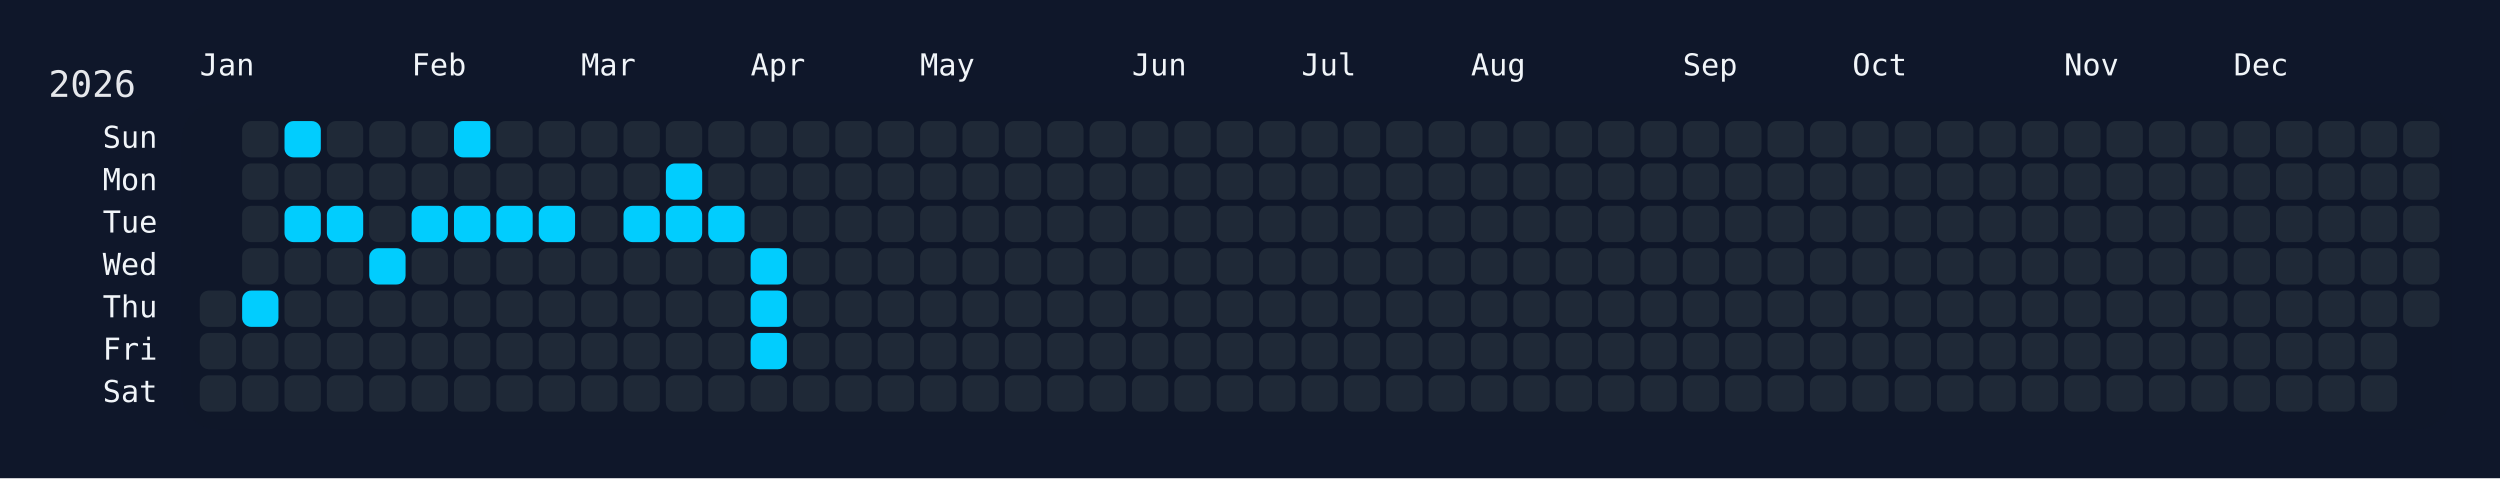
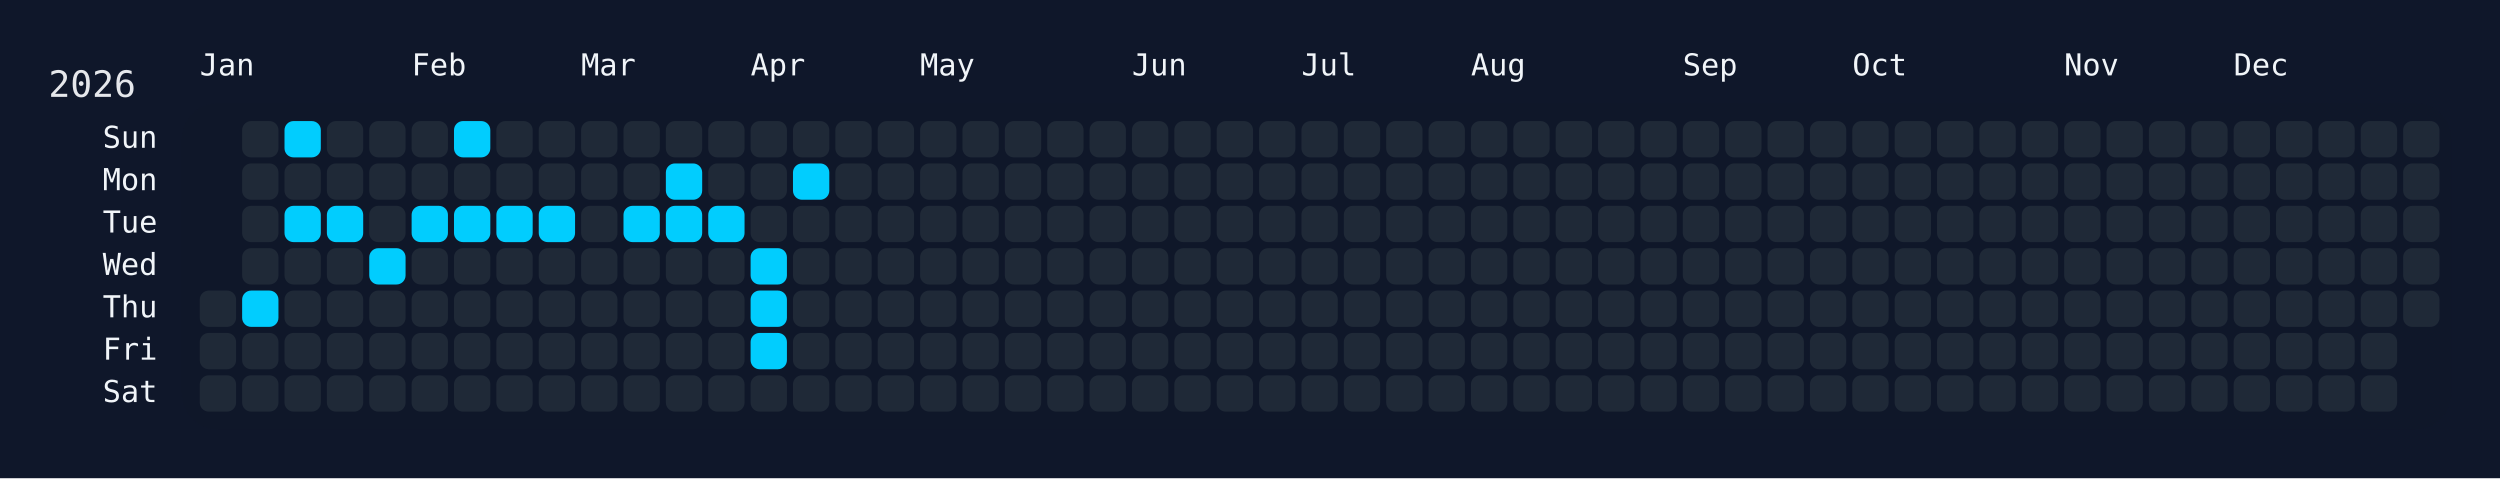
<svg xmlns="http://www.w3.org/2000/svg" width="826" height="158" viewBox="0 0 826 158">
  <rect width="826" height="158" fill="#0f172a" />
  <rect x="60" y="34" width="750" height="108" rx="12" ry="12" fill="rgba(15, 23, 42, 0.8)" />
  <text x="16" y="32" font-size="12" fill="#e5e7eb" font-family="JetBrains Mono, ui-monospace, SFMono-Regular, Menlo, Monaco, Consolas, monospace">2026</text>
  <text x="66" y="18" font-size="10" fill="#f1f5f9" font-family="JetBrains Mono, ui-monospace, SFMono-Regular, Menlo, Monaco, Consolas, monospace" dominant-baseline="hanging">Jan</text>
  <text x="136" y="18" font-size="10" fill="#f1f5f9" font-family="JetBrains Mono, ui-monospace, SFMono-Regular, Menlo, Monaco, Consolas, monospace" dominant-baseline="hanging">Feb</text>
  <text x="192" y="18" font-size="10" fill="#f1f5f9" font-family="JetBrains Mono, ui-monospace, SFMono-Regular, Menlo, Monaco, Consolas, monospace" dominant-baseline="hanging">Mar</text>
  <text x="248" y="18" font-size="10" fill="#f1f5f9" font-family="JetBrains Mono, ui-monospace, SFMono-Regular, Menlo, Monaco, Consolas, monospace" dominant-baseline="hanging">Apr</text>
  <text x="304" y="18" font-size="10" fill="#f1f5f9" font-family="JetBrains Mono, ui-monospace, SFMono-Regular, Menlo, Monaco, Consolas, monospace" dominant-baseline="hanging">May</text>
  <text x="374" y="18" font-size="10" fill="#f1f5f9" font-family="JetBrains Mono, ui-monospace, SFMono-Regular, Menlo, Monaco, Consolas, monospace" dominant-baseline="hanging">Jun</text>
  <text x="430" y="18" font-size="10" fill="#f1f5f9" font-family="JetBrains Mono, ui-monospace, SFMono-Regular, Menlo, Monaco, Consolas, monospace" dominant-baseline="hanging">Jul</text>
  <text x="486" y="18" font-size="10" fill="#f1f5f9" font-family="JetBrains Mono, ui-monospace, SFMono-Regular, Menlo, Monaco, Consolas, monospace" dominant-baseline="hanging">Aug</text>
  <text x="556" y="18" font-size="10" fill="#f1f5f9" font-family="JetBrains Mono, ui-monospace, SFMono-Regular, Menlo, Monaco, Consolas, monospace" dominant-baseline="hanging">Sep</text>
  <text x="612" y="18" font-size="10" fill="#f1f5f9" font-family="JetBrains Mono, ui-monospace, SFMono-Regular, Menlo, Monaco, Consolas, monospace" dominant-baseline="hanging">Oct</text>
  <text x="682" y="18" font-size="10" fill="#f1f5f9" font-family="JetBrains Mono, ui-monospace, SFMono-Regular, Menlo, Monaco, Consolas, monospace" dominant-baseline="hanging">Nov</text>
  <text x="738" y="18" font-size="10" fill="#f1f5f9" font-family="JetBrains Mono, ui-monospace, SFMono-Regular, Menlo, Monaco, Consolas, monospace" dominant-baseline="hanging">Dec</text>
  <text x="52" y="46.0" font-size="10" fill="#f1f5f9" font-family="JetBrains Mono, ui-monospace, SFMono-Regular, Menlo, Monaco, Consolas, monospace" text-anchor="end" dominant-baseline="middle">Sun</text>
  <text x="52" y="60.0" font-size="10" fill="#f1f5f9" font-family="JetBrains Mono, ui-monospace, SFMono-Regular, Menlo, Monaco, Consolas, monospace" text-anchor="end" dominant-baseline="middle">Mon</text>
  <text x="52" y="74.0" font-size="10" fill="#f1f5f9" font-family="JetBrains Mono, ui-monospace, SFMono-Regular, Menlo, Monaco, Consolas, monospace" text-anchor="end" dominant-baseline="middle">Tue</text>
  <text x="52" y="88.0" font-size="10" fill="#f1f5f9" font-family="JetBrains Mono, ui-monospace, SFMono-Regular, Menlo, Monaco, Consolas, monospace" text-anchor="end" dominant-baseline="middle">Wed</text>
  <text x="52" y="102.0" font-size="10" fill="#f1f5f9" font-family="JetBrains Mono, ui-monospace, SFMono-Regular, Menlo, Monaco, Consolas, monospace" text-anchor="end" dominant-baseline="middle">Thu</text>
  <text x="52" y="116.0" font-size="10" fill="#f1f5f9" font-family="JetBrains Mono, ui-monospace, SFMono-Regular, Menlo, Monaco, Consolas, monospace" text-anchor="end" dominant-baseline="middle">Fri</text>
  <text x="52" y="130.0" font-size="10" fill="#f1f5f9" font-family="JetBrains Mono, ui-monospace, SFMono-Regular, Menlo, Monaco, Consolas, monospace" text-anchor="end" dominant-baseline="middle">Sat</text>
  <g transform="translate(66,40)">
    <rect x="0" y="56" width="12" height="12" rx="3" ry="3" fill="#1f2937" data-date="2026-01-01" />
    <rect x="0" y="70" width="12" height="12" rx="3" ry="3" fill="#1f2937" data-date="2026-01-02" />
    <rect x="0" y="84" width="12" height="12" rx="3" ry="3" fill="#1f2937" data-date="2026-01-03" />
    <rect x="14" y="0" width="12" height="12" rx="3" ry="3" fill="#1f2937" data-date="2026-01-04" />
    <rect x="14" y="14" width="12" height="12" rx="3" ry="3" fill="#1f2937" data-date="2026-01-05" />
    <rect x="14" y="28" width="12" height="12" rx="3" ry="3" fill="#1f2937" data-date="2026-01-06" />
    <rect x="14" y="42" width="12" height="12" rx="3" ry="3" fill="#1f2937" data-date="2026-01-07" />
    <rect x="14" y="56" width="12" height="12" rx="3" ry="3" fill="#01cdfe" data-date="2026-01-08" />
    <rect x="14" y="70" width="12" height="12" rx="3" ry="3" fill="#1f2937" data-date="2026-01-09" />
    <rect x="14" y="84" width="12" height="12" rx="3" ry="3" fill="#1f2937" data-date="2026-01-10" />
    <rect x="28" y="0" width="12" height="12" rx="3" ry="3" fill="#01cdfe" data-date="2026-01-11" />
    <rect x="28" y="14" width="12" height="12" rx="3" ry="3" fill="#1f2937" data-date="2026-01-12" />
    <rect x="28" y="28" width="12" height="12" rx="3" ry="3" fill="#01cdfe" data-date="2026-01-13" />
    <rect x="28" y="42" width="12" height="12" rx="3" ry="3" fill="#1f2937" data-date="2026-01-14" />
    <rect x="28" y="56" width="12" height="12" rx="3" ry="3" fill="#1f2937" data-date="2026-01-15" />
    <rect x="28" y="70" width="12" height="12" rx="3" ry="3" fill="#1f2937" data-date="2026-01-16" />
    <rect x="28" y="84" width="12" height="12" rx="3" ry="3" fill="#1f2937" data-date="2026-01-17" />
    <rect x="42" y="0" width="12" height="12" rx="3" ry="3" fill="#1f2937" data-date="2026-01-18" />
    <rect x="42" y="14" width="12" height="12" rx="3" ry="3" fill="#1f2937" data-date="2026-01-19" />
    <rect x="42" y="28" width="12" height="12" rx="3" ry="3" fill="#01cdfe" data-date="2026-01-20" />
    <rect x="42" y="42" width="12" height="12" rx="3" ry="3" fill="#1f2937" data-date="2026-01-21" />
    <rect x="42" y="56" width="12" height="12" rx="3" ry="3" fill="#1f2937" data-date="2026-01-22" />
    <rect x="42" y="70" width="12" height="12" rx="3" ry="3" fill="#1f2937" data-date="2026-01-23" />
    <rect x="42" y="84" width="12" height="12" rx="3" ry="3" fill="#1f2937" data-date="2026-01-24" />
    <rect x="56" y="0" width="12" height="12" rx="3" ry="3" fill="#1f2937" data-date="2026-01-25" />
    <rect x="56" y="14" width="12" height="12" rx="3" ry="3" fill="#1f2937" data-date="2026-01-26" />
    <rect x="56" y="28" width="12" height="12" rx="3" ry="3" fill="#1f2937" data-date="2026-01-27" />
    <rect x="56" y="42" width="12" height="12" rx="3" ry="3" fill="#01cdfe" data-date="2026-01-28" />
    <rect x="56" y="56" width="12" height="12" rx="3" ry="3" fill="#1f2937" data-date="2026-01-29" />
    <rect x="56" y="70" width="12" height="12" rx="3" ry="3" fill="#1f2937" data-date="2026-01-30" />
    <rect x="56" y="84" width="12" height="12" rx="3" ry="3" fill="#1f2937" data-date="2026-01-31" />
    <rect x="70" y="0" width="12" height="12" rx="3" ry="3" fill="#1f2937" data-date="2026-02-01" />
    <rect x="70" y="14" width="12" height="12" rx="3" ry="3" fill="#1f2937" data-date="2026-02-02" />
    <rect x="70" y="28" width="12" height="12" rx="3" ry="3" fill="#01cdfe" data-date="2026-02-03" />
    <rect x="70" y="42" width="12" height="12" rx="3" ry="3" fill="#1f2937" data-date="2026-02-04" />
    <rect x="70" y="56" width="12" height="12" rx="3" ry="3" fill="#1f2937" data-date="2026-02-05" />
    <rect x="70" y="70" width="12" height="12" rx="3" ry="3" fill="#1f2937" data-date="2026-02-06" />
    <rect x="70" y="84" width="12" height="12" rx="3" ry="3" fill="#1f2937" data-date="2026-02-07" />
    <rect x="84" y="0" width="12" height="12" rx="3" ry="3" fill="#01cdfe" data-date="2026-02-08" />
    <rect x="84" y="14" width="12" height="12" rx="3" ry="3" fill="#1f2937" data-date="2026-02-09" />
    <rect x="84" y="28" width="12" height="12" rx="3" ry="3" fill="#01cdfe" data-date="2026-02-10" />
    <rect x="84" y="42" width="12" height="12" rx="3" ry="3" fill="#1f2937" data-date="2026-02-11" />
    <rect x="84" y="56" width="12" height="12" rx="3" ry="3" fill="#1f2937" data-date="2026-02-12" />
    <rect x="84" y="70" width="12" height="12" rx="3" ry="3" fill="#1f2937" data-date="2026-02-13" />
    <rect x="84" y="84" width="12" height="12" rx="3" ry="3" fill="#1f2937" data-date="2026-02-14" />
    <rect x="98" y="0" width="12" height="12" rx="3" ry="3" fill="#1f2937" data-date="2026-02-15" />
    <rect x="98" y="14" width="12" height="12" rx="3" ry="3" fill="#1f2937" data-date="2026-02-16" />
    <rect x="98" y="28" width="12" height="12" rx="3" ry="3" fill="#01cdfe" data-date="2026-02-17" />
    <rect x="98" y="42" width="12" height="12" rx="3" ry="3" fill="#1f2937" data-date="2026-02-18" />
    <rect x="98" y="56" width="12" height="12" rx="3" ry="3" fill="#1f2937" data-date="2026-02-19" />
    <rect x="98" y="70" width="12" height="12" rx="3" ry="3" fill="#1f2937" data-date="2026-02-20" />
    <rect x="98" y="84" width="12" height="12" rx="3" ry="3" fill="#1f2937" data-date="2026-02-21" />
    <rect x="112" y="0" width="12" height="12" rx="3" ry="3" fill="#1f2937" data-date="2026-02-22" />
    <rect x="112" y="14" width="12" height="12" rx="3" ry="3" fill="#1f2937" data-date="2026-02-23" />
    <rect x="112" y="28" width="12" height="12" rx="3" ry="3" fill="#01cdfe" data-date="2026-02-24" />
    <rect x="112" y="42" width="12" height="12" rx="3" ry="3" fill="#1f2937" data-date="2026-02-25" />
    <rect x="112" y="56" width="12" height="12" rx="3" ry="3" fill="#1f2937" data-date="2026-02-26" />
    <rect x="112" y="70" width="12" height="12" rx="3" ry="3" fill="#1f2937" data-date="2026-02-27" />
    <rect x="112" y="84" width="12" height="12" rx="3" ry="3" fill="#1f2937" data-date="2026-02-28" />
    <rect x="126" y="0" width="12" height="12" rx="3" ry="3" fill="#1f2937" data-date="2026-03-01" />
    <rect x="126" y="14" width="12" height="12" rx="3" ry="3" fill="#1f2937" data-date="2026-03-02" />
    <rect x="126" y="28" width="12" height="12" rx="3" ry="3" fill="#1f2937" data-date="2026-03-03" />
    <rect x="126" y="42" width="12" height="12" rx="3" ry="3" fill="#1f2937" data-date="2026-03-04" />
    <rect x="126" y="56" width="12" height="12" rx="3" ry="3" fill="#1f2937" data-date="2026-03-05" />
    <rect x="126" y="70" width="12" height="12" rx="3" ry="3" fill="#1f2937" data-date="2026-03-06" />
    <rect x="126" y="84" width="12" height="12" rx="3" ry="3" fill="#1f2937" data-date="2026-03-07" />
    <rect x="140" y="0" width="12" height="12" rx="3" ry="3" fill="#1f2937" data-date="2026-03-08" />
    <rect x="140" y="14" width="12" height="12" rx="3" ry="3" fill="#1f2937" data-date="2026-03-09" />
    <rect x="140" y="28" width="12" height="12" rx="3" ry="3" fill="#01cdfe" data-date="2026-03-10" />
    <rect x="140" y="42" width="12" height="12" rx="3" ry="3" fill="#1f2937" data-date="2026-03-11" />
    <rect x="140" y="56" width="12" height="12" rx="3" ry="3" fill="#1f2937" data-date="2026-03-12" />
    <rect x="140" y="70" width="12" height="12" rx="3" ry="3" fill="#1f2937" data-date="2026-03-13" />
    <rect x="140" y="84" width="12" height="12" rx="3" ry="3" fill="#1f2937" data-date="2026-03-14" />
    <rect x="154" y="0" width="12" height="12" rx="3" ry="3" fill="#1f2937" data-date="2026-03-15" />
    <rect x="154" y="14" width="12" height="12" rx="3" ry="3" fill="#01cdfe" data-date="2026-03-16" />
    <rect x="154" y="28" width="12" height="12" rx="3" ry="3" fill="#01cdfe" data-date="2026-03-17" />
    <rect x="154" y="42" width="12" height="12" rx="3" ry="3" fill="#1f2937" data-date="2026-03-18" />
    <rect x="154" y="56" width="12" height="12" rx="3" ry="3" fill="#1f2937" data-date="2026-03-19" />
    <rect x="154" y="70" width="12" height="12" rx="3" ry="3" fill="#1f2937" data-date="2026-03-20" />
    <rect x="154" y="84" width="12" height="12" rx="3" ry="3" fill="#1f2937" data-date="2026-03-21" />
    <rect x="168" y="0" width="12" height="12" rx="3" ry="3" fill="#1f2937" data-date="2026-03-22" />
    <rect x="168" y="14" width="12" height="12" rx="3" ry="3" fill="#1f2937" data-date="2026-03-23" />
    <rect x="168" y="28" width="12" height="12" rx="3" ry="3" fill="#01cdfe" data-date="2026-03-24" />
    <rect x="168" y="42" width="12" height="12" rx="3" ry="3" fill="#1f2937" data-date="2026-03-25" />
    <rect x="168" y="56" width="12" height="12" rx="3" ry="3" fill="#1f2937" data-date="2026-03-26" />
    <rect x="168" y="70" width="12" height="12" rx="3" ry="3" fill="#1f2937" data-date="2026-03-27" />
    <rect x="168" y="84" width="12" height="12" rx="3" ry="3" fill="#1f2937" data-date="2026-03-28" />
    <rect x="182" y="0" width="12" height="12" rx="3" ry="3" fill="#1f2937" data-date="2026-03-29" />
    <rect x="182" y="14" width="12" height="12" rx="3" ry="3" fill="#1f2937" data-date="2026-03-30" />
    <rect x="182" y="28" width="12" height="12" rx="3" ry="3" fill="#1f2937" data-date="2026-03-31" />
    <rect x="182" y="42" width="12" height="12" rx="3" ry="3" fill="#01cdfe" data-date="2026-04-01" />
    <rect x="182" y="56" width="12" height="12" rx="3" ry="3" fill="#01cdfe" data-date="2026-04-02" />
    <rect x="182" y="70" width="12" height="12" rx="3" ry="3" fill="#01cdfe" data-date="2026-04-03" />
    <rect x="182" y="84" width="12" height="12" rx="3" ry="3" fill="#1f2937" data-date="2026-04-04" />
    <rect x="196" y="0" width="12" height="12" rx="3" ry="3" fill="#1f2937" data-date="2026-04-05" />
-     <rect x="196" y="14" width="12" height="12" rx="3" ry="3" fill="#1f2937" data-date="2026-04-06" />
+     <rect x="196" y="14" width="12" height="12" rx="3" ry="3" fill="#01cdfe" data-date="2026-04-06" />
    <rect x="196" y="28" width="12" height="12" rx="3" ry="3" fill="#1f2937" data-date="2026-04-07" />
    <rect x="196" y="42" width="12" height="12" rx="3" ry="3" fill="#1f2937" data-date="2026-04-08" />
    <rect x="196" y="56" width="12" height="12" rx="3" ry="3" fill="#1f2937" data-date="2026-04-09" />
    <rect x="196" y="70" width="12" height="12" rx="3" ry="3" fill="#1f2937" data-date="2026-04-10" />
    <rect x="196" y="84" width="12" height="12" rx="3" ry="3" fill="#1f2937" data-date="2026-04-11" />
    <rect x="210" y="0" width="12" height="12" rx="3" ry="3" fill="#1f2937" data-date="2026-04-12" />
    <rect x="210" y="14" width="12" height="12" rx="3" ry="3" fill="#1f2937" data-date="2026-04-13" />
    <rect x="210" y="28" width="12" height="12" rx="3" ry="3" fill="#1f2937" data-date="2026-04-14" />
    <rect x="210" y="42" width="12" height="12" rx="3" ry="3" fill="#1f2937" data-date="2026-04-15" />
    <rect x="210" y="56" width="12" height="12" rx="3" ry="3" fill="#1f2937" data-date="2026-04-16" />
    <rect x="210" y="70" width="12" height="12" rx="3" ry="3" fill="#1f2937" data-date="2026-04-17" />
    <rect x="210" y="84" width="12" height="12" rx="3" ry="3" fill="#1f2937" data-date="2026-04-18" />
    <rect x="224" y="0" width="12" height="12" rx="3" ry="3" fill="#1f2937" data-date="2026-04-19" />
    <rect x="224" y="14" width="12" height="12" rx="3" ry="3" fill="#1f2937" data-date="2026-04-20" />
    <rect x="224" y="28" width="12" height="12" rx="3" ry="3" fill="#1f2937" data-date="2026-04-21" />
    <rect x="224" y="42" width="12" height="12" rx="3" ry="3" fill="#1f2937" data-date="2026-04-22" />
    <rect x="224" y="56" width="12" height="12" rx="3" ry="3" fill="#1f2937" data-date="2026-04-23" />
    <rect x="224" y="70" width="12" height="12" rx="3" ry="3" fill="#1f2937" data-date="2026-04-24" />
    <rect x="224" y="84" width="12" height="12" rx="3" ry="3" fill="#1f2937" data-date="2026-04-25" />
    <rect x="238" y="0" width="12" height="12" rx="3" ry="3" fill="#1f2937" data-date="2026-04-26" />
    <rect x="238" y="14" width="12" height="12" rx="3" ry="3" fill="#1f2937" data-date="2026-04-27" />
    <rect x="238" y="28" width="12" height="12" rx="3" ry="3" fill="#1f2937" data-date="2026-04-28" />
    <rect x="238" y="42" width="12" height="12" rx="3" ry="3" fill="#1f2937" data-date="2026-04-29" />
    <rect x="238" y="56" width="12" height="12" rx="3" ry="3" fill="#1f2937" data-date="2026-04-30" />
    <rect x="238" y="70" width="12" height="12" rx="3" ry="3" fill="#1f2937" data-date="2026-05-01" />
    <rect x="238" y="84" width="12" height="12" rx="3" ry="3" fill="#1f2937" data-date="2026-05-02" />
    <rect x="252" y="0" width="12" height="12" rx="3" ry="3" fill="#1f2937" data-date="2026-05-03" />
    <rect x="252" y="14" width="12" height="12" rx="3" ry="3" fill="#1f2937" data-date="2026-05-04" />
    <rect x="252" y="28" width="12" height="12" rx="3" ry="3" fill="#1f2937" data-date="2026-05-05" />
    <rect x="252" y="42" width="12" height="12" rx="3" ry="3" fill="#1f2937" data-date="2026-05-06" />
    <rect x="252" y="56" width="12" height="12" rx="3" ry="3" fill="#1f2937" data-date="2026-05-07" />
    <rect x="252" y="70" width="12" height="12" rx="3" ry="3" fill="#1f2937" data-date="2026-05-08" />
    <rect x="252" y="84" width="12" height="12" rx="3" ry="3" fill="#1f2937" data-date="2026-05-09" />
    <rect x="266" y="0" width="12" height="12" rx="3" ry="3" fill="#1f2937" data-date="2026-05-10" />
    <rect x="266" y="14" width="12" height="12" rx="3" ry="3" fill="#1f2937" data-date="2026-05-11" />
    <rect x="266" y="28" width="12" height="12" rx="3" ry="3" fill="#1f2937" data-date="2026-05-12" />
    <rect x="266" y="42" width="12" height="12" rx="3" ry="3" fill="#1f2937" data-date="2026-05-13" />
    <rect x="266" y="56" width="12" height="12" rx="3" ry="3" fill="#1f2937" data-date="2026-05-14" />
    <rect x="266" y="70" width="12" height="12" rx="3" ry="3" fill="#1f2937" data-date="2026-05-15" />
    <rect x="266" y="84" width="12" height="12" rx="3" ry="3" fill="#1f2937" data-date="2026-05-16" />
    <rect x="280" y="0" width="12" height="12" rx="3" ry="3" fill="#1f2937" data-date="2026-05-17" />
    <rect x="280" y="14" width="12" height="12" rx="3" ry="3" fill="#1f2937" data-date="2026-05-18" />
    <rect x="280" y="28" width="12" height="12" rx="3" ry="3" fill="#1f2937" data-date="2026-05-19" />
    <rect x="280" y="42" width="12" height="12" rx="3" ry="3" fill="#1f2937" data-date="2026-05-20" />
    <rect x="280" y="56" width="12" height="12" rx="3" ry="3" fill="#1f2937" data-date="2026-05-21" />
    <rect x="280" y="70" width="12" height="12" rx="3" ry="3" fill="#1f2937" data-date="2026-05-22" />
    <rect x="280" y="84" width="12" height="12" rx="3" ry="3" fill="#1f2937" data-date="2026-05-23" />
    <rect x="294" y="0" width="12" height="12" rx="3" ry="3" fill="#1f2937" data-date="2026-05-24" />
    <rect x="294" y="14" width="12" height="12" rx="3" ry="3" fill="#1f2937" data-date="2026-05-25" />
    <rect x="294" y="28" width="12" height="12" rx="3" ry="3" fill="#1f2937" data-date="2026-05-26" />
    <rect x="294" y="42" width="12" height="12" rx="3" ry="3" fill="#1f2937" data-date="2026-05-27" />
    <rect x="294" y="56" width="12" height="12" rx="3" ry="3" fill="#1f2937" data-date="2026-05-28" />
    <rect x="294" y="70" width="12" height="12" rx="3" ry="3" fill="#1f2937" data-date="2026-05-29" />
    <rect x="294" y="84" width="12" height="12" rx="3" ry="3" fill="#1f2937" data-date="2026-05-30" />
    <rect x="308" y="0" width="12" height="12" rx="3" ry="3" fill="#1f2937" data-date="2026-05-31" />
    <rect x="308" y="14" width="12" height="12" rx="3" ry="3" fill="#1f2937" data-date="2026-06-01" />
    <rect x="308" y="28" width="12" height="12" rx="3" ry="3" fill="#1f2937" data-date="2026-06-02" />
    <rect x="308" y="42" width="12" height="12" rx="3" ry="3" fill="#1f2937" data-date="2026-06-03" />
    <rect x="308" y="56" width="12" height="12" rx="3" ry="3" fill="#1f2937" data-date="2026-06-04" />
    <rect x="308" y="70" width="12" height="12" rx="3" ry="3" fill="#1f2937" data-date="2026-06-05" />
    <rect x="308" y="84" width="12" height="12" rx="3" ry="3" fill="#1f2937" data-date="2026-06-06" />
    <rect x="322" y="0" width="12" height="12" rx="3" ry="3" fill="#1f2937" data-date="2026-06-07" />
    <rect x="322" y="14" width="12" height="12" rx="3" ry="3" fill="#1f2937" data-date="2026-06-08" />
    <rect x="322" y="28" width="12" height="12" rx="3" ry="3" fill="#1f2937" data-date="2026-06-09" />
    <rect x="322" y="42" width="12" height="12" rx="3" ry="3" fill="#1f2937" data-date="2026-06-10" />
    <rect x="322" y="56" width="12" height="12" rx="3" ry="3" fill="#1f2937" data-date="2026-06-11" />
    <rect x="322" y="70" width="12" height="12" rx="3" ry="3" fill="#1f2937" data-date="2026-06-12" />
    <rect x="322" y="84" width="12" height="12" rx="3" ry="3" fill="#1f2937" data-date="2026-06-13" />
    <rect x="336" y="0" width="12" height="12" rx="3" ry="3" fill="#1f2937" data-date="2026-06-14" />
    <rect x="336" y="14" width="12" height="12" rx="3" ry="3" fill="#1f2937" data-date="2026-06-15" />
    <rect x="336" y="28" width="12" height="12" rx="3" ry="3" fill="#1f2937" data-date="2026-06-16" />
    <rect x="336" y="42" width="12" height="12" rx="3" ry="3" fill="#1f2937" data-date="2026-06-17" />
    <rect x="336" y="56" width="12" height="12" rx="3" ry="3" fill="#1f2937" data-date="2026-06-18" />
    <rect x="336" y="70" width="12" height="12" rx="3" ry="3" fill="#1f2937" data-date="2026-06-19" />
    <rect x="336" y="84" width="12" height="12" rx="3" ry="3" fill="#1f2937" data-date="2026-06-20" />
    <rect x="350" y="0" width="12" height="12" rx="3" ry="3" fill="#1f2937" data-date="2026-06-21" />
    <rect x="350" y="14" width="12" height="12" rx="3" ry="3" fill="#1f2937" data-date="2026-06-22" />
    <rect x="350" y="28" width="12" height="12" rx="3" ry="3" fill="#1f2937" data-date="2026-06-23" />
    <rect x="350" y="42" width="12" height="12" rx="3" ry="3" fill="#1f2937" data-date="2026-06-24" />
    <rect x="350" y="56" width="12" height="12" rx="3" ry="3" fill="#1f2937" data-date="2026-06-25" />
    <rect x="350" y="70" width="12" height="12" rx="3" ry="3" fill="#1f2937" data-date="2026-06-26" />
    <rect x="350" y="84" width="12" height="12" rx="3" ry="3" fill="#1f2937" data-date="2026-06-27" />
    <rect x="364" y="0" width="12" height="12" rx="3" ry="3" fill="#1f2937" data-date="2026-06-28" />
    <rect x="364" y="14" width="12" height="12" rx="3" ry="3" fill="#1f2937" data-date="2026-06-29" />
    <rect x="364" y="28" width="12" height="12" rx="3" ry="3" fill="#1f2937" data-date="2026-06-30" />
    <rect x="364" y="42" width="12" height="12" rx="3" ry="3" fill="#1f2937" data-date="2026-07-01" />
    <rect x="364" y="56" width="12" height="12" rx="3" ry="3" fill="#1f2937" data-date="2026-07-02" />
    <rect x="364" y="70" width="12" height="12" rx="3" ry="3" fill="#1f2937" data-date="2026-07-03" />
    <rect x="364" y="84" width="12" height="12" rx="3" ry="3" fill="#1f2937" data-date="2026-07-04" />
    <rect x="378" y="0" width="12" height="12" rx="3" ry="3" fill="#1f2937" data-date="2026-07-05" />
    <rect x="378" y="14" width="12" height="12" rx="3" ry="3" fill="#1f2937" data-date="2026-07-06" />
    <rect x="378" y="28" width="12" height="12" rx="3" ry="3" fill="#1f2937" data-date="2026-07-07" />
    <rect x="378" y="42" width="12" height="12" rx="3" ry="3" fill="#1f2937" data-date="2026-07-08" />
    <rect x="378" y="56" width="12" height="12" rx="3" ry="3" fill="#1f2937" data-date="2026-07-09" />
    <rect x="378" y="70" width="12" height="12" rx="3" ry="3" fill="#1f2937" data-date="2026-07-10" />
    <rect x="378" y="84" width="12" height="12" rx="3" ry="3" fill="#1f2937" data-date="2026-07-11" />
    <rect x="392" y="0" width="12" height="12" rx="3" ry="3" fill="#1f2937" data-date="2026-07-12" />
    <rect x="392" y="14" width="12" height="12" rx="3" ry="3" fill="#1f2937" data-date="2026-07-13" />
    <rect x="392" y="28" width="12" height="12" rx="3" ry="3" fill="#1f2937" data-date="2026-07-14" />
    <rect x="392" y="42" width="12" height="12" rx="3" ry="3" fill="#1f2937" data-date="2026-07-15" />
    <rect x="392" y="56" width="12" height="12" rx="3" ry="3" fill="#1f2937" data-date="2026-07-16" />
    <rect x="392" y="70" width="12" height="12" rx="3" ry="3" fill="#1f2937" data-date="2026-07-17" />
    <rect x="392" y="84" width="12" height="12" rx="3" ry="3" fill="#1f2937" data-date="2026-07-18" />
    <rect x="406" y="0" width="12" height="12" rx="3" ry="3" fill="#1f2937" data-date="2026-07-19" />
    <rect x="406" y="14" width="12" height="12" rx="3" ry="3" fill="#1f2937" data-date="2026-07-20" />
    <rect x="406" y="28" width="12" height="12" rx="3" ry="3" fill="#1f2937" data-date="2026-07-21" />
    <rect x="406" y="42" width="12" height="12" rx="3" ry="3" fill="#1f2937" data-date="2026-07-22" />
    <rect x="406" y="56" width="12" height="12" rx="3" ry="3" fill="#1f2937" data-date="2026-07-23" />
    <rect x="406" y="70" width="12" height="12" rx="3" ry="3" fill="#1f2937" data-date="2026-07-24" />
    <rect x="406" y="84" width="12" height="12" rx="3" ry="3" fill="#1f2937" data-date="2026-07-25" />
    <rect x="420" y="0" width="12" height="12" rx="3" ry="3" fill="#1f2937" data-date="2026-07-26" />
    <rect x="420" y="14" width="12" height="12" rx="3" ry="3" fill="#1f2937" data-date="2026-07-27" />
    <rect x="420" y="28" width="12" height="12" rx="3" ry="3" fill="#1f2937" data-date="2026-07-28" />
    <rect x="420" y="42" width="12" height="12" rx="3" ry="3" fill="#1f2937" data-date="2026-07-29" />
    <rect x="420" y="56" width="12" height="12" rx="3" ry="3" fill="#1f2937" data-date="2026-07-30" />
    <rect x="420" y="70" width="12" height="12" rx="3" ry="3" fill="#1f2937" data-date="2026-07-31" />
    <rect x="420" y="84" width="12" height="12" rx="3" ry="3" fill="#1f2937" data-date="2026-08-01" />
    <rect x="434" y="0" width="12" height="12" rx="3" ry="3" fill="#1f2937" data-date="2026-08-02" />
    <rect x="434" y="14" width="12" height="12" rx="3" ry="3" fill="#1f2937" data-date="2026-08-03" />
    <rect x="434" y="28" width="12" height="12" rx="3" ry="3" fill="#1f2937" data-date="2026-08-04" />
    <rect x="434" y="42" width="12" height="12" rx="3" ry="3" fill="#1f2937" data-date="2026-08-05" />
    <rect x="434" y="56" width="12" height="12" rx="3" ry="3" fill="#1f2937" data-date="2026-08-06" />
    <rect x="434" y="70" width="12" height="12" rx="3" ry="3" fill="#1f2937" data-date="2026-08-07" />
    <rect x="434" y="84" width="12" height="12" rx="3" ry="3" fill="#1f2937" data-date="2026-08-08" />
    <rect x="448" y="0" width="12" height="12" rx="3" ry="3" fill="#1f2937" data-date="2026-08-09" />
    <rect x="448" y="14" width="12" height="12" rx="3" ry="3" fill="#1f2937" data-date="2026-08-10" />
    <rect x="448" y="28" width="12" height="12" rx="3" ry="3" fill="#1f2937" data-date="2026-08-11" />
    <rect x="448" y="42" width="12" height="12" rx="3" ry="3" fill="#1f2937" data-date="2026-08-12" />
    <rect x="448" y="56" width="12" height="12" rx="3" ry="3" fill="#1f2937" data-date="2026-08-13" />
    <rect x="448" y="70" width="12" height="12" rx="3" ry="3" fill="#1f2937" data-date="2026-08-14" />
    <rect x="448" y="84" width="12" height="12" rx="3" ry="3" fill="#1f2937" data-date="2026-08-15" />
    <rect x="462" y="0" width="12" height="12" rx="3" ry="3" fill="#1f2937" data-date="2026-08-16" />
    <rect x="462" y="14" width="12" height="12" rx="3" ry="3" fill="#1f2937" data-date="2026-08-17" />
    <rect x="462" y="28" width="12" height="12" rx="3" ry="3" fill="#1f2937" data-date="2026-08-18" />
    <rect x="462" y="42" width="12" height="12" rx="3" ry="3" fill="#1f2937" data-date="2026-08-19" />
    <rect x="462" y="56" width="12" height="12" rx="3" ry="3" fill="#1f2937" data-date="2026-08-20" />
    <rect x="462" y="70" width="12" height="12" rx="3" ry="3" fill="#1f2937" data-date="2026-08-21" />
    <rect x="462" y="84" width="12" height="12" rx="3" ry="3" fill="#1f2937" data-date="2026-08-22" />
    <rect x="476" y="0" width="12" height="12" rx="3" ry="3" fill="#1f2937" data-date="2026-08-23" />
    <rect x="476" y="14" width="12" height="12" rx="3" ry="3" fill="#1f2937" data-date="2026-08-24" />
    <rect x="476" y="28" width="12" height="12" rx="3" ry="3" fill="#1f2937" data-date="2026-08-25" />
    <rect x="476" y="42" width="12" height="12" rx="3" ry="3" fill="#1f2937" data-date="2026-08-26" />
    <rect x="476" y="56" width="12" height="12" rx="3" ry="3" fill="#1f2937" data-date="2026-08-27" />
    <rect x="476" y="70" width="12" height="12" rx="3" ry="3" fill="#1f2937" data-date="2026-08-28" />
    <rect x="476" y="84" width="12" height="12" rx="3" ry="3" fill="#1f2937" data-date="2026-08-29" />
    <rect x="490" y="0" width="12" height="12" rx="3" ry="3" fill="#1f2937" data-date="2026-08-30" />
    <rect x="490" y="14" width="12" height="12" rx="3" ry="3" fill="#1f2937" data-date="2026-08-31" />
    <rect x="490" y="28" width="12" height="12" rx="3" ry="3" fill="#1f2937" data-date="2026-09-01" />
    <rect x="490" y="42" width="12" height="12" rx="3" ry="3" fill="#1f2937" data-date="2026-09-02" />
    <rect x="490" y="56" width="12" height="12" rx="3" ry="3" fill="#1f2937" data-date="2026-09-03" />
    <rect x="490" y="70" width="12" height="12" rx="3" ry="3" fill="#1f2937" data-date="2026-09-04" />
    <rect x="490" y="84" width="12" height="12" rx="3" ry="3" fill="#1f2937" data-date="2026-09-05" />
    <rect x="504" y="0" width="12" height="12" rx="3" ry="3" fill="#1f2937" data-date="2026-09-06" />
    <rect x="504" y="14" width="12" height="12" rx="3" ry="3" fill="#1f2937" data-date="2026-09-07" />
    <rect x="504" y="28" width="12" height="12" rx="3" ry="3" fill="#1f2937" data-date="2026-09-08" />
    <rect x="504" y="42" width="12" height="12" rx="3" ry="3" fill="#1f2937" data-date="2026-09-09" />
    <rect x="504" y="56" width="12" height="12" rx="3" ry="3" fill="#1f2937" data-date="2026-09-10" />
    <rect x="504" y="70" width="12" height="12" rx="3" ry="3" fill="#1f2937" data-date="2026-09-11" />
    <rect x="504" y="84" width="12" height="12" rx="3" ry="3" fill="#1f2937" data-date="2026-09-12" />
    <rect x="518" y="0" width="12" height="12" rx="3" ry="3" fill="#1f2937" data-date="2026-09-13" />
    <rect x="518" y="14" width="12" height="12" rx="3" ry="3" fill="#1f2937" data-date="2026-09-14" />
    <rect x="518" y="28" width="12" height="12" rx="3" ry="3" fill="#1f2937" data-date="2026-09-15" />
    <rect x="518" y="42" width="12" height="12" rx="3" ry="3" fill="#1f2937" data-date="2026-09-16" />
    <rect x="518" y="56" width="12" height="12" rx="3" ry="3" fill="#1f2937" data-date="2026-09-17" />
    <rect x="518" y="70" width="12" height="12" rx="3" ry="3" fill="#1f2937" data-date="2026-09-18" />
    <rect x="518" y="84" width="12" height="12" rx="3" ry="3" fill="#1f2937" data-date="2026-09-19" />
    <rect x="532" y="0" width="12" height="12" rx="3" ry="3" fill="#1f2937" data-date="2026-09-20" />
    <rect x="532" y="14" width="12" height="12" rx="3" ry="3" fill="#1f2937" data-date="2026-09-21" />
    <rect x="532" y="28" width="12" height="12" rx="3" ry="3" fill="#1f2937" data-date="2026-09-22" />
    <rect x="532" y="42" width="12" height="12" rx="3" ry="3" fill="#1f2937" data-date="2026-09-23" />
    <rect x="532" y="56" width="12" height="12" rx="3" ry="3" fill="#1f2937" data-date="2026-09-24" />
    <rect x="532" y="70" width="12" height="12" rx="3" ry="3" fill="#1f2937" data-date="2026-09-25" />
    <rect x="532" y="84" width="12" height="12" rx="3" ry="3" fill="#1f2937" data-date="2026-09-26" />
    <rect x="546" y="0" width="12" height="12" rx="3" ry="3" fill="#1f2937" data-date="2026-09-27" />
    <rect x="546" y="14" width="12" height="12" rx="3" ry="3" fill="#1f2937" data-date="2026-09-28" />
    <rect x="546" y="28" width="12" height="12" rx="3" ry="3" fill="#1f2937" data-date="2026-09-29" />
    <rect x="546" y="42" width="12" height="12" rx="3" ry="3" fill="#1f2937" data-date="2026-09-30" />
    <rect x="546" y="56" width="12" height="12" rx="3" ry="3" fill="#1f2937" data-date="2026-10-01" />
    <rect x="546" y="70" width="12" height="12" rx="3" ry="3" fill="#1f2937" data-date="2026-10-02" />
    <rect x="546" y="84" width="12" height="12" rx="3" ry="3" fill="#1f2937" data-date="2026-10-03" />
    <rect x="560" y="0" width="12" height="12" rx="3" ry="3" fill="#1f2937" data-date="2026-10-04" />
    <rect x="560" y="14" width="12" height="12" rx="3" ry="3" fill="#1f2937" data-date="2026-10-05" />
    <rect x="560" y="28" width="12" height="12" rx="3" ry="3" fill="#1f2937" data-date="2026-10-06" />
    <rect x="560" y="42" width="12" height="12" rx="3" ry="3" fill="#1f2937" data-date="2026-10-07" />
    <rect x="560" y="56" width="12" height="12" rx="3" ry="3" fill="#1f2937" data-date="2026-10-08" />
    <rect x="560" y="70" width="12" height="12" rx="3" ry="3" fill="#1f2937" data-date="2026-10-09" />
    <rect x="560" y="84" width="12" height="12" rx="3" ry="3" fill="#1f2937" data-date="2026-10-10" />
    <rect x="574" y="0" width="12" height="12" rx="3" ry="3" fill="#1f2937" data-date="2026-10-11" />
    <rect x="574" y="14" width="12" height="12" rx="3" ry="3" fill="#1f2937" data-date="2026-10-12" />
    <rect x="574" y="28" width="12" height="12" rx="3" ry="3" fill="#1f2937" data-date="2026-10-13" />
    <rect x="574" y="42" width="12" height="12" rx="3" ry="3" fill="#1f2937" data-date="2026-10-14" />
    <rect x="574" y="56" width="12" height="12" rx="3" ry="3" fill="#1f2937" data-date="2026-10-15" />
    <rect x="574" y="70" width="12" height="12" rx="3" ry="3" fill="#1f2937" data-date="2026-10-16" />
    <rect x="574" y="84" width="12" height="12" rx="3" ry="3" fill="#1f2937" data-date="2026-10-17" />
    <rect x="588" y="0" width="12" height="12" rx="3" ry="3" fill="#1f2937" data-date="2026-10-18" />
    <rect x="588" y="14" width="12" height="12" rx="3" ry="3" fill="#1f2937" data-date="2026-10-19" />
    <rect x="588" y="28" width="12" height="12" rx="3" ry="3" fill="#1f2937" data-date="2026-10-20" />
    <rect x="588" y="42" width="12" height="12" rx="3" ry="3" fill="#1f2937" data-date="2026-10-21" />
    <rect x="588" y="56" width="12" height="12" rx="3" ry="3" fill="#1f2937" data-date="2026-10-22" />
    <rect x="588" y="70" width="12" height="12" rx="3" ry="3" fill="#1f2937" data-date="2026-10-23" />
    <rect x="588" y="84" width="12" height="12" rx="3" ry="3" fill="#1f2937" data-date="2026-10-24" />
    <rect x="602" y="0" width="12" height="12" rx="3" ry="3" fill="#1f2937" data-date="2026-10-25" />
    <rect x="602" y="14" width="12" height="12" rx="3" ry="3" fill="#1f2937" data-date="2026-10-26" />
    <rect x="602" y="28" width="12" height="12" rx="3" ry="3" fill="#1f2937" data-date="2026-10-27" />
    <rect x="602" y="42" width="12" height="12" rx="3" ry="3" fill="#1f2937" data-date="2026-10-28" />
    <rect x="602" y="56" width="12" height="12" rx="3" ry="3" fill="#1f2937" data-date="2026-10-29" />
    <rect x="602" y="70" width="12" height="12" rx="3" ry="3" fill="#1f2937" data-date="2026-10-30" />
    <rect x="602" y="84" width="12" height="12" rx="3" ry="3" fill="#1f2937" data-date="2026-10-31" />
    <rect x="616" y="0" width="12" height="12" rx="3" ry="3" fill="#1f2937" data-date="2026-11-01" />
    <rect x="616" y="14" width="12" height="12" rx="3" ry="3" fill="#1f2937" data-date="2026-11-02" />
    <rect x="616" y="28" width="12" height="12" rx="3" ry="3" fill="#1f2937" data-date="2026-11-03" />
    <rect x="616" y="42" width="12" height="12" rx="3" ry="3" fill="#1f2937" data-date="2026-11-04" />
    <rect x="616" y="56" width="12" height="12" rx="3" ry="3" fill="#1f2937" data-date="2026-11-05" />
    <rect x="616" y="70" width="12" height="12" rx="3" ry="3" fill="#1f2937" data-date="2026-11-06" />
    <rect x="616" y="84" width="12" height="12" rx="3" ry="3" fill="#1f2937" data-date="2026-11-07" />
    <rect x="630" y="0" width="12" height="12" rx="3" ry="3" fill="#1f2937" data-date="2026-11-08" />
    <rect x="630" y="14" width="12" height="12" rx="3" ry="3" fill="#1f2937" data-date="2026-11-09" />
    <rect x="630" y="28" width="12" height="12" rx="3" ry="3" fill="#1f2937" data-date="2026-11-10" />
    <rect x="630" y="42" width="12" height="12" rx="3" ry="3" fill="#1f2937" data-date="2026-11-11" />
    <rect x="630" y="56" width="12" height="12" rx="3" ry="3" fill="#1f2937" data-date="2026-11-12" />
    <rect x="630" y="70" width="12" height="12" rx="3" ry="3" fill="#1f2937" data-date="2026-11-13" />
    <rect x="630" y="84" width="12" height="12" rx="3" ry="3" fill="#1f2937" data-date="2026-11-14" />
    <rect x="644" y="0" width="12" height="12" rx="3" ry="3" fill="#1f2937" data-date="2026-11-15" />
    <rect x="644" y="14" width="12" height="12" rx="3" ry="3" fill="#1f2937" data-date="2026-11-16" />
    <rect x="644" y="28" width="12" height="12" rx="3" ry="3" fill="#1f2937" data-date="2026-11-17" />
    <rect x="644" y="42" width="12" height="12" rx="3" ry="3" fill="#1f2937" data-date="2026-11-18" />
    <rect x="644" y="56" width="12" height="12" rx="3" ry="3" fill="#1f2937" data-date="2026-11-19" />
    <rect x="644" y="70" width="12" height="12" rx="3" ry="3" fill="#1f2937" data-date="2026-11-20" />
    <rect x="644" y="84" width="12" height="12" rx="3" ry="3" fill="#1f2937" data-date="2026-11-21" />
    <rect x="658" y="0" width="12" height="12" rx="3" ry="3" fill="#1f2937" data-date="2026-11-22" />
    <rect x="658" y="14" width="12" height="12" rx="3" ry="3" fill="#1f2937" data-date="2026-11-23" />
    <rect x="658" y="28" width="12" height="12" rx="3" ry="3" fill="#1f2937" data-date="2026-11-24" />
    <rect x="658" y="42" width="12" height="12" rx="3" ry="3" fill="#1f2937" data-date="2026-11-25" />
    <rect x="658" y="56" width="12" height="12" rx="3" ry="3" fill="#1f2937" data-date="2026-11-26" />
    <rect x="658" y="70" width="12" height="12" rx="3" ry="3" fill="#1f2937" data-date="2026-11-27" />
    <rect x="658" y="84" width="12" height="12" rx="3" ry="3" fill="#1f2937" data-date="2026-11-28" />
    <rect x="672" y="0" width="12" height="12" rx="3" ry="3" fill="#1f2937" data-date="2026-11-29" />
    <rect x="672" y="14" width="12" height="12" rx="3" ry="3" fill="#1f2937" data-date="2026-11-30" />
    <rect x="672" y="28" width="12" height="12" rx="3" ry="3" fill="#1f2937" data-date="2026-12-01" />
    <rect x="672" y="42" width="12" height="12" rx="3" ry="3" fill="#1f2937" data-date="2026-12-02" />
    <rect x="672" y="56" width="12" height="12" rx="3" ry="3" fill="#1f2937" data-date="2026-12-03" />
    <rect x="672" y="70" width="12" height="12" rx="3" ry="3" fill="#1f2937" data-date="2026-12-04" />
    <rect x="672" y="84" width="12" height="12" rx="3" ry="3" fill="#1f2937" data-date="2026-12-05" />
    <rect x="686" y="0" width="12" height="12" rx="3" ry="3" fill="#1f2937" data-date="2026-12-06" />
    <rect x="686" y="14" width="12" height="12" rx="3" ry="3" fill="#1f2937" data-date="2026-12-07" />
    <rect x="686" y="28" width="12" height="12" rx="3" ry="3" fill="#1f2937" data-date="2026-12-08" />
    <rect x="686" y="42" width="12" height="12" rx="3" ry="3" fill="#1f2937" data-date="2026-12-09" />
    <rect x="686" y="56" width="12" height="12" rx="3" ry="3" fill="#1f2937" data-date="2026-12-10" />
    <rect x="686" y="70" width="12" height="12" rx="3" ry="3" fill="#1f2937" data-date="2026-12-11" />
    <rect x="686" y="84" width="12" height="12" rx="3" ry="3" fill="#1f2937" data-date="2026-12-12" />
    <rect x="700" y="0" width="12" height="12" rx="3" ry="3" fill="#1f2937" data-date="2026-12-13" />
    <rect x="700" y="14" width="12" height="12" rx="3" ry="3" fill="#1f2937" data-date="2026-12-14" />
    <rect x="700" y="28" width="12" height="12" rx="3" ry="3" fill="#1f2937" data-date="2026-12-15" />
    <rect x="700" y="42" width="12" height="12" rx="3" ry="3" fill="#1f2937" data-date="2026-12-16" />
    <rect x="700" y="56" width="12" height="12" rx="3" ry="3" fill="#1f2937" data-date="2026-12-17" />
    <rect x="700" y="70" width="12" height="12" rx="3" ry="3" fill="#1f2937" data-date="2026-12-18" />
    <rect x="700" y="84" width="12" height="12" rx="3" ry="3" fill="#1f2937" data-date="2026-12-19" />
    <rect x="714" y="0" width="12" height="12" rx="3" ry="3" fill="#1f2937" data-date="2026-12-20" />
    <rect x="714" y="14" width="12" height="12" rx="3" ry="3" fill="#1f2937" data-date="2026-12-21" />
    <rect x="714" y="28" width="12" height="12" rx="3" ry="3" fill="#1f2937" data-date="2026-12-22" />
    <rect x="714" y="42" width="12" height="12" rx="3" ry="3" fill="#1f2937" data-date="2026-12-23" />
    <rect x="714" y="56" width="12" height="12" rx="3" ry="3" fill="#1f2937" data-date="2026-12-24" />
    <rect x="714" y="70" width="12" height="12" rx="3" ry="3" fill="#1f2937" data-date="2026-12-25" />
    <rect x="714" y="84" width="12" height="12" rx="3" ry="3" fill="#1f2937" data-date="2026-12-26" />
    <rect x="728" y="0" width="12" height="12" rx="3" ry="3" fill="#1f2937" data-date="2026-12-27" />
    <rect x="728" y="14" width="12" height="12" rx="3" ry="3" fill="#1f2937" data-date="2026-12-28" />
    <rect x="728" y="28" width="12" height="12" rx="3" ry="3" fill="#1f2937" data-date="2026-12-29" />
    <rect x="728" y="42" width="12" height="12" rx="3" ry="3" fill="#1f2937" data-date="2026-12-30" />
    <rect x="728" y="56" width="12" height="12" rx="3" ry="3" fill="#1f2937" data-date="2026-12-31" />
  </g>
</svg>
